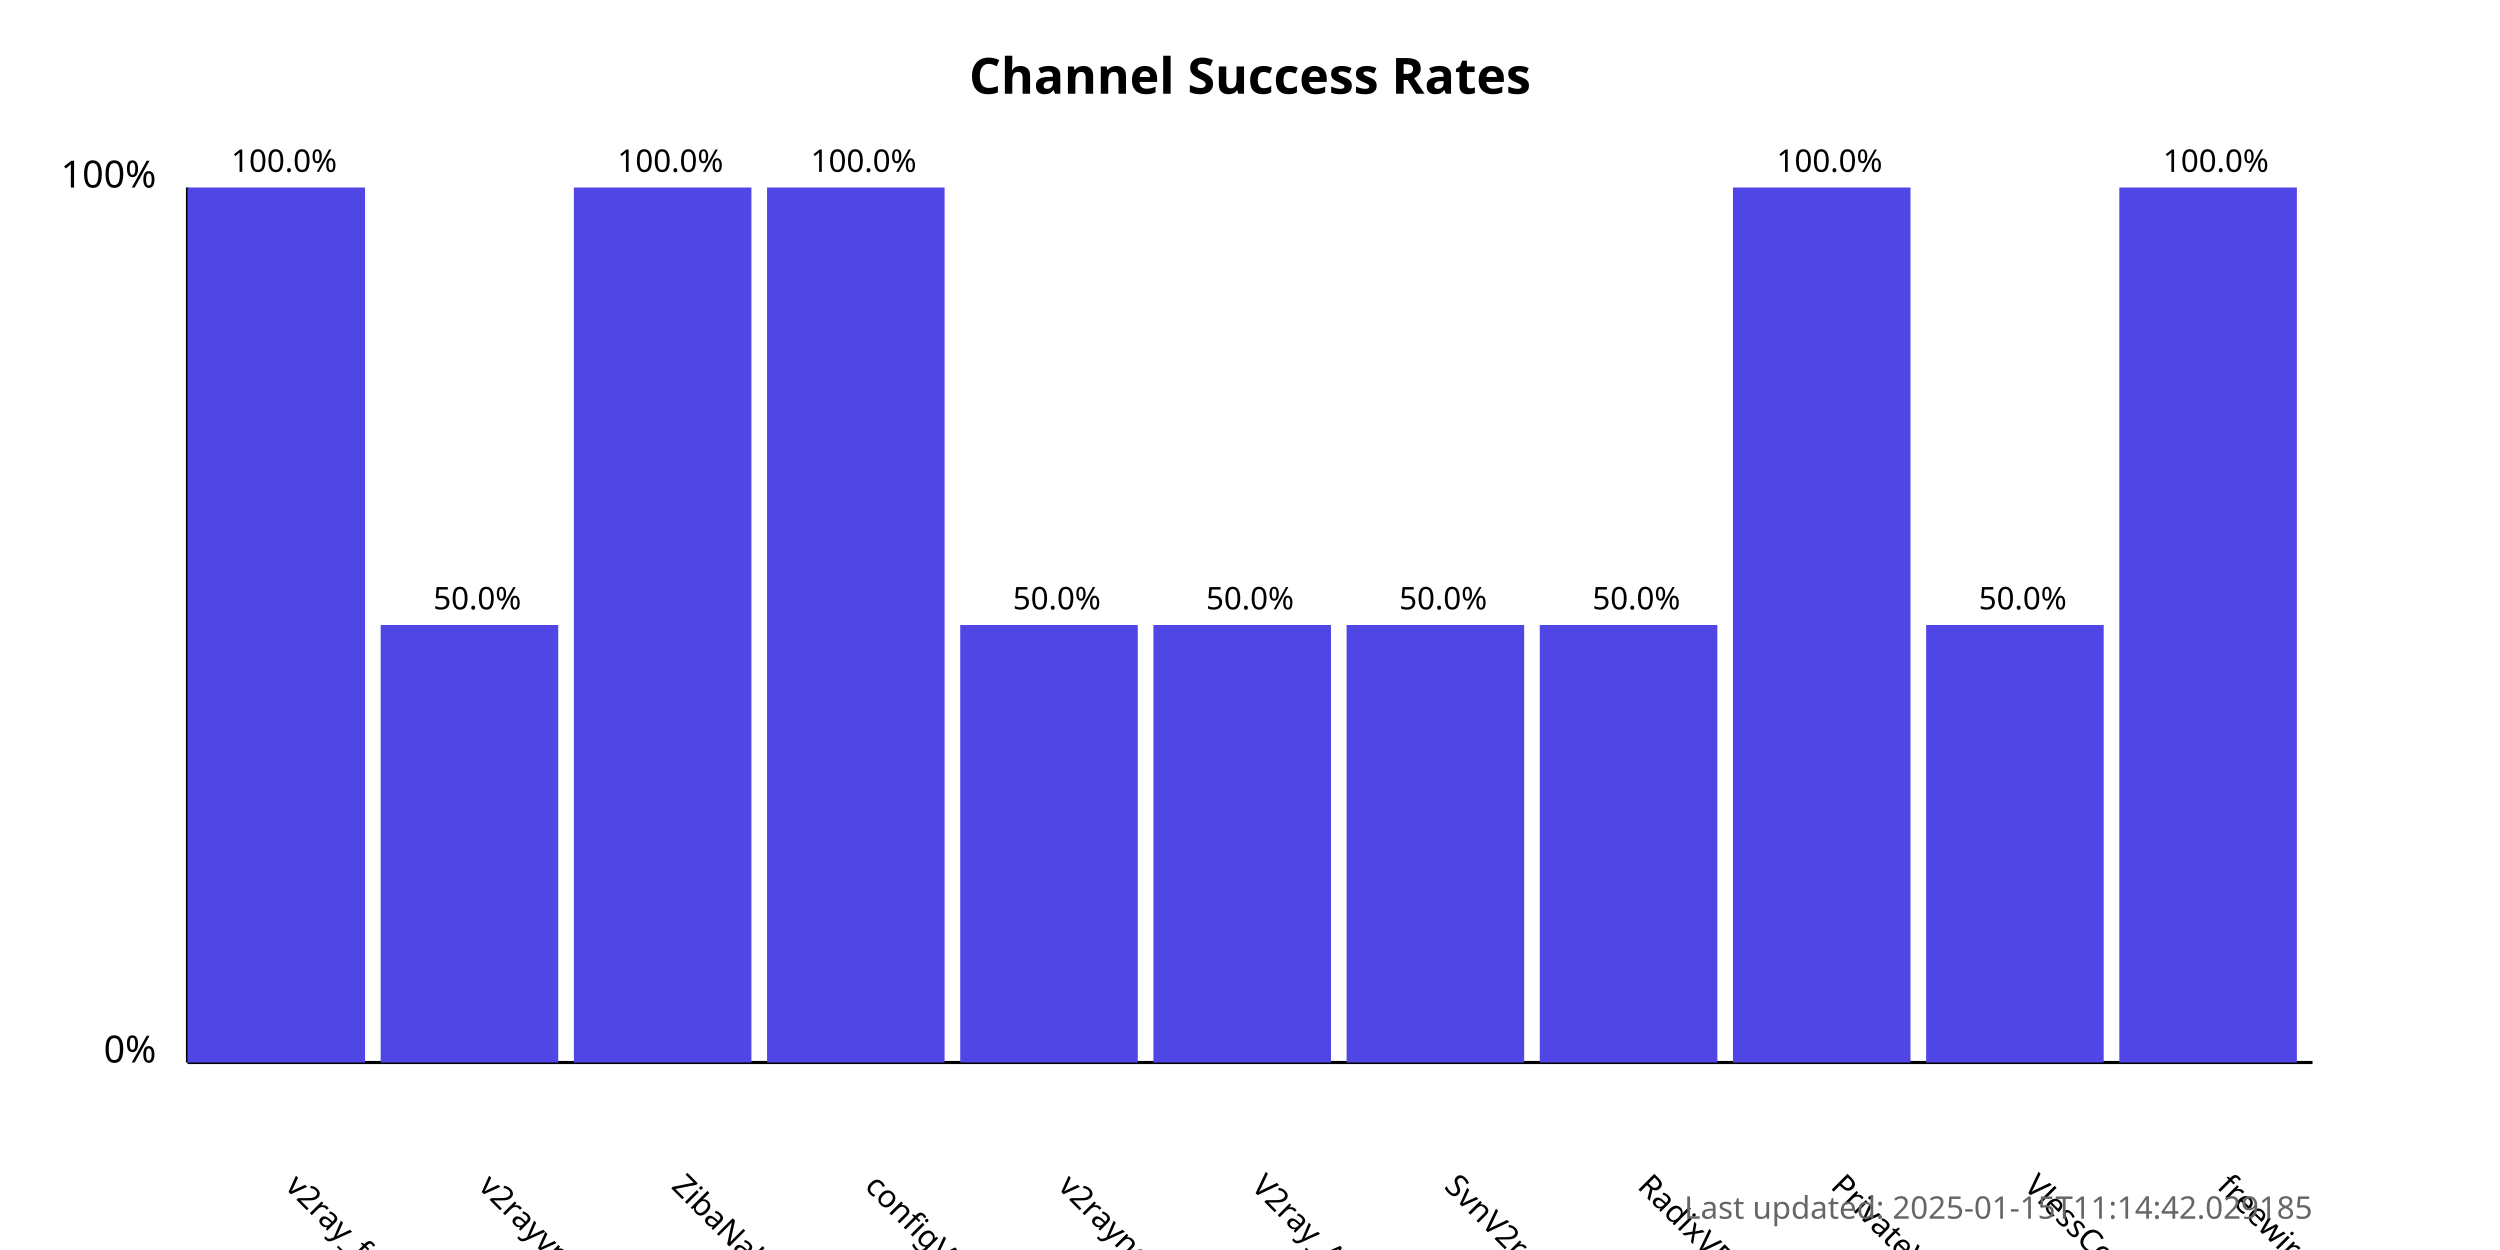
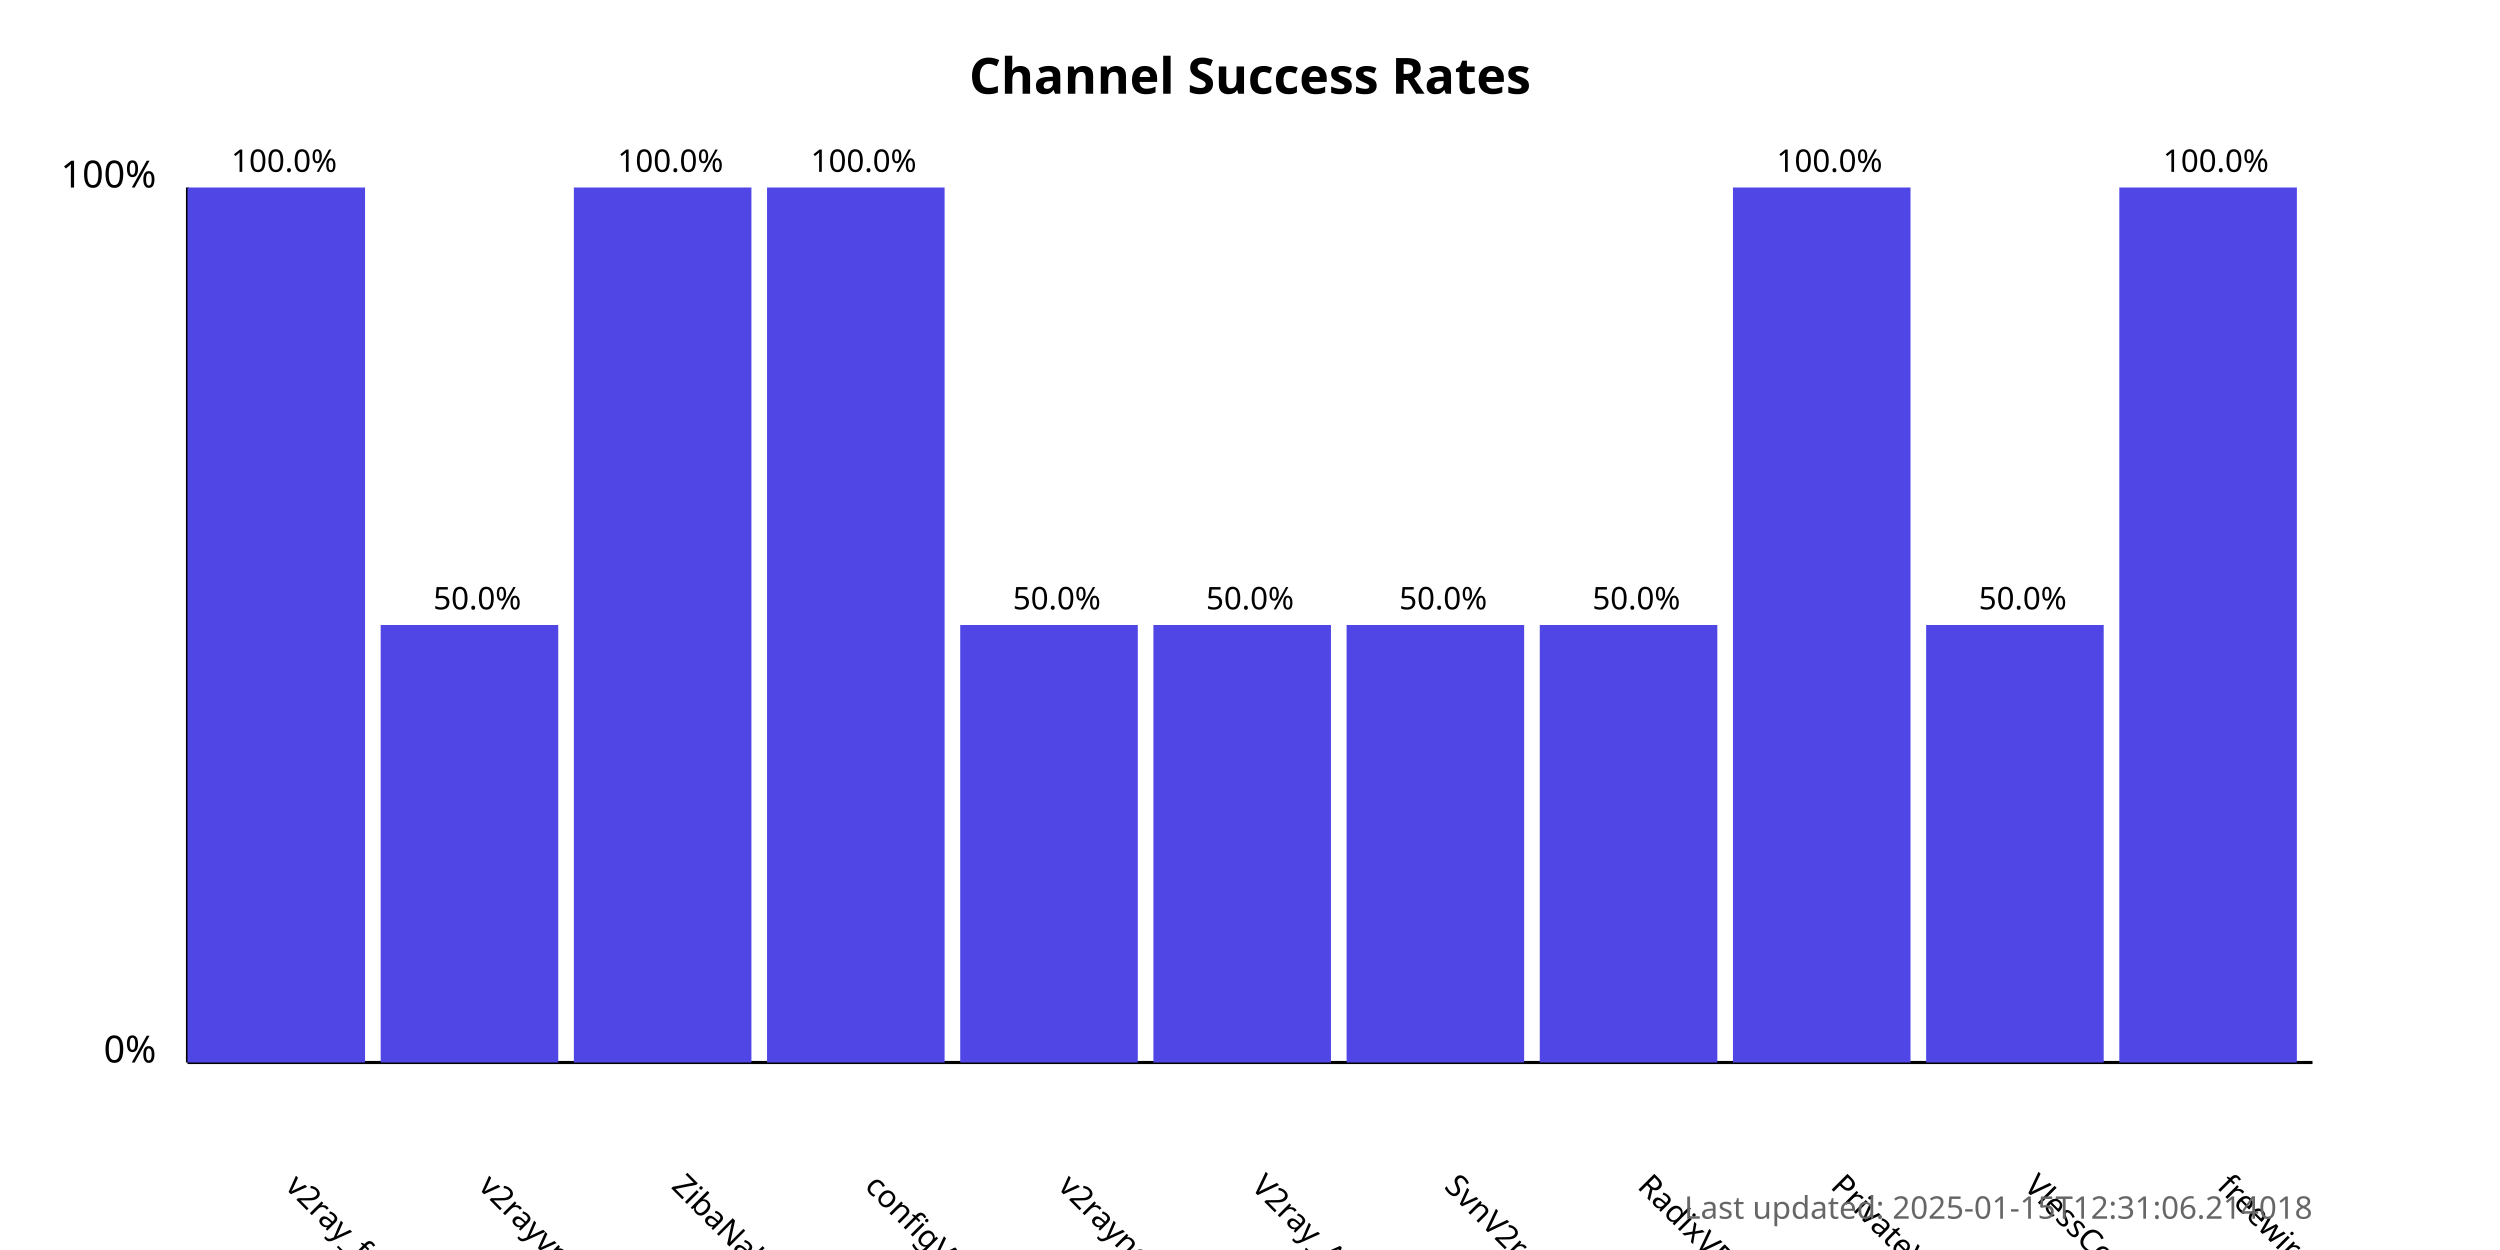
<svg xmlns="http://www.w3.org/2000/svg" width="800" height="400">
  <style>
            .chart-title { font: bold 16px sans-serif; }
            .axis-label { font: 12px sans-serif; }
            .tick-label { font: 10px sans-serif; }
            .bar { fill: #4f46e5; }
            .bar:hover { fill: #6366f1; }
            .timestamp { font: 10px sans-serif; fill: #666; }
        </style>
  <text x="400.0" y="30" text-anchor="middle" class="chart-title">
            Channel Success Rates
        </text>
  <line x1="60" y1="340" x2="60" y2="60" stroke="black" stroke-width="1" />
  <line x1="60" y1="340" x2="740" y2="340" stroke="black" stroke-width="1" />
  <text x="50" y="340" text-anchor="end" class="axis-label">0%</text>
  <text x="50" y="60" text-anchor="end" class="axis-label">100%</text>
  <g>
    <rect x="60" y="60.0" width="56.818" height="280.0" class="bar" />
    <text x="90.909" y="380" transform="rotate(45, 90.90909, 380)" text-anchor="start" class="tick-label">
                v2ray_free_conf
            </text>
    <text x="90.909" y="55.0" text-anchor="middle" class="tick-label">
                100.0%
            </text>
  </g>
  <g>
    <rect x="121.818" y="200.0" width="56.818" height="140.0" class="bar" />
    <text x="152.727" y="380" transform="rotate(45, 152.7273, 380)" text-anchor="start" class="tick-label">
                v2rayvpno
            </text>
    <text x="152.727" y="195.0" text-anchor="middle" class="tick-label">
                50.0%
            </text>
  </g>
  <g>
    <rect x="183.636" y="60.0" width="56.818" height="280.0" class="bar" />
    <text x="214.545" y="380" transform="rotate(45, 214.5455, 380)" text-anchor="start" class="tick-label">
                ZibaNabz
            </text>
    <text x="214.545" y="55.0" text-anchor="middle" class="tick-label">
                100.0%
            </text>
  </g>
  <g>
    <rect x="245.455" y="60.0" width="56.818" height="280.0" class="bar" />
    <text x="276.364" y="380" transform="rotate(45, 276.3636, 380)" text-anchor="start" class="tick-label">
                configV2rayForFree
            </text>
    <text x="276.364" y="55.0" text-anchor="middle" class="tick-label">
                100.0%
            </text>
  </g>
  <g>
    <rect x="307.273" y="200.0" width="56.818" height="140.0" class="bar" />
    <text x="338.182" y="380" transform="rotate(45, 338.1818, 380)" text-anchor="start" class="tick-label">
                v2rayngvpn
            </text>
    <text x="338.182" y="195.0" text-anchor="middle" class="tick-label">
                50.0%
            </text>
  </g>
  <g>
    <rect x="369.091" y="200.0" width="56.818" height="140.0" class="bar" />
    <text x="400.0" y="380" transform="rotate(45, 400.0, 380)" text-anchor="start" class="tick-label">
                V2ray_Alpha
            </text>
    <text x="400.0" y="195.0" text-anchor="middle" class="tick-label">
                50.0%
            </text>
  </g>
  <g>
    <rect x="430.909" y="200.0" width="56.818" height="140.0" class="bar" />
    <text x="461.818" y="380" transform="rotate(45, 461.8182, 380)" text-anchor="start" class="tick-label">
                SvnV2ray
            </text>
    <text x="461.818" y="195.0" text-anchor="middle" class="tick-label">
                50.0%
            </text>
  </g>
  <g>
    <rect x="492.727" y="200.0" width="56.818" height="140.0" class="bar" />
    <text x="523.636" y="380" transform="rotate(45, 523.6364, 380)" text-anchor="start" class="tick-label">
                RadixVPN
            </text>
    <text x="523.636" y="195.0" text-anchor="middle" class="tick-label">
                50.0%
            </text>
  </g>
  <g>
    <rect x="554.545" y="60.0" width="56.818" height="280.0" class="bar" />
    <text x="585.455" y="380" transform="rotate(45, 585.4545, 380)" text-anchor="start" class="tick-label">
                PrivateVPNs
            </text>
    <text x="585.455" y="55.0" text-anchor="middle" class="tick-label">
                100.0%
            </text>
  </g>
  <g>
    <rect x="616.364" y="200.0" width="56.818" height="140.0" class="bar" />
    <text x="647.273" y="380" transform="rotate(45, 647.2727, 380)" text-anchor="start" class="tick-label">
                VlessConfig
            </text>
    <text x="647.273" y="195.0" text-anchor="middle" class="tick-label">
                50.0%
            </text>
  </g>
  <g>
    <rect x="678.182" y="60.0" width="56.818" height="280.0" class="bar" />
    <text x="709.091" y="380" transform="rotate(45, 709.0909, 380)" text-anchor="start" class="tick-label">
                freewireguard
            </text>
    <text x="709.091" y="55.0" text-anchor="middle" class="tick-label">
                100.0%
            </text>
  </g>
  <text x="740" y="390" text-anchor="end" class="timestamp">
-             Last updated: 2025-01-15T11:14:42.029185
+             Last updated: 2025-01-15T12:31:06.214018
        </text>
</svg>
